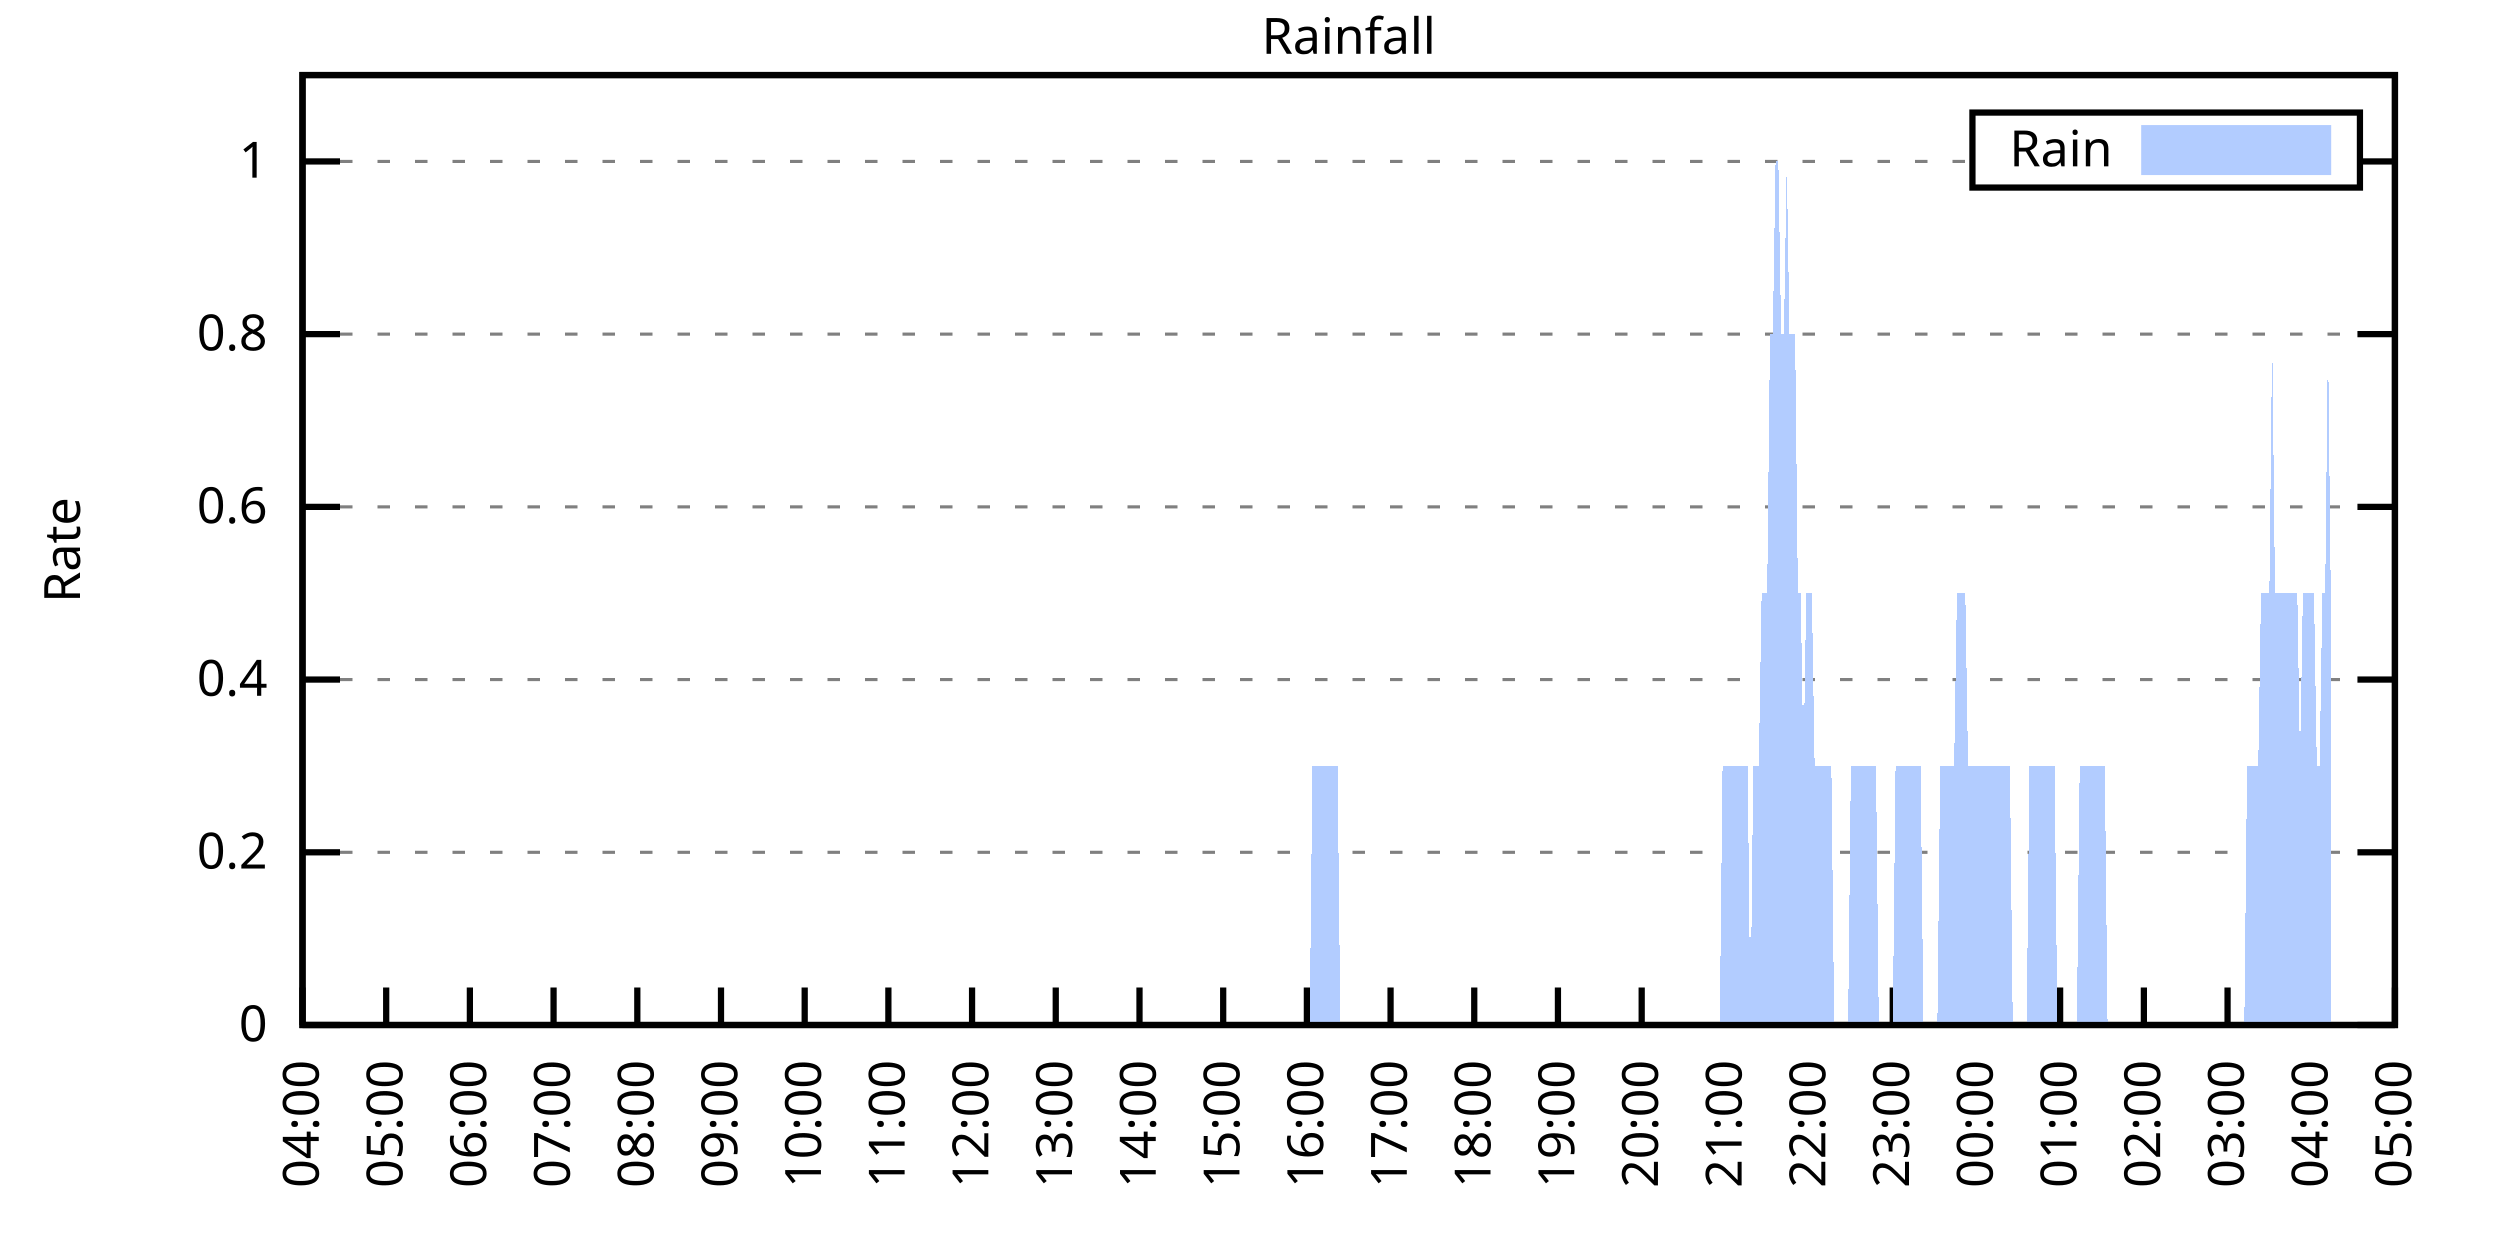
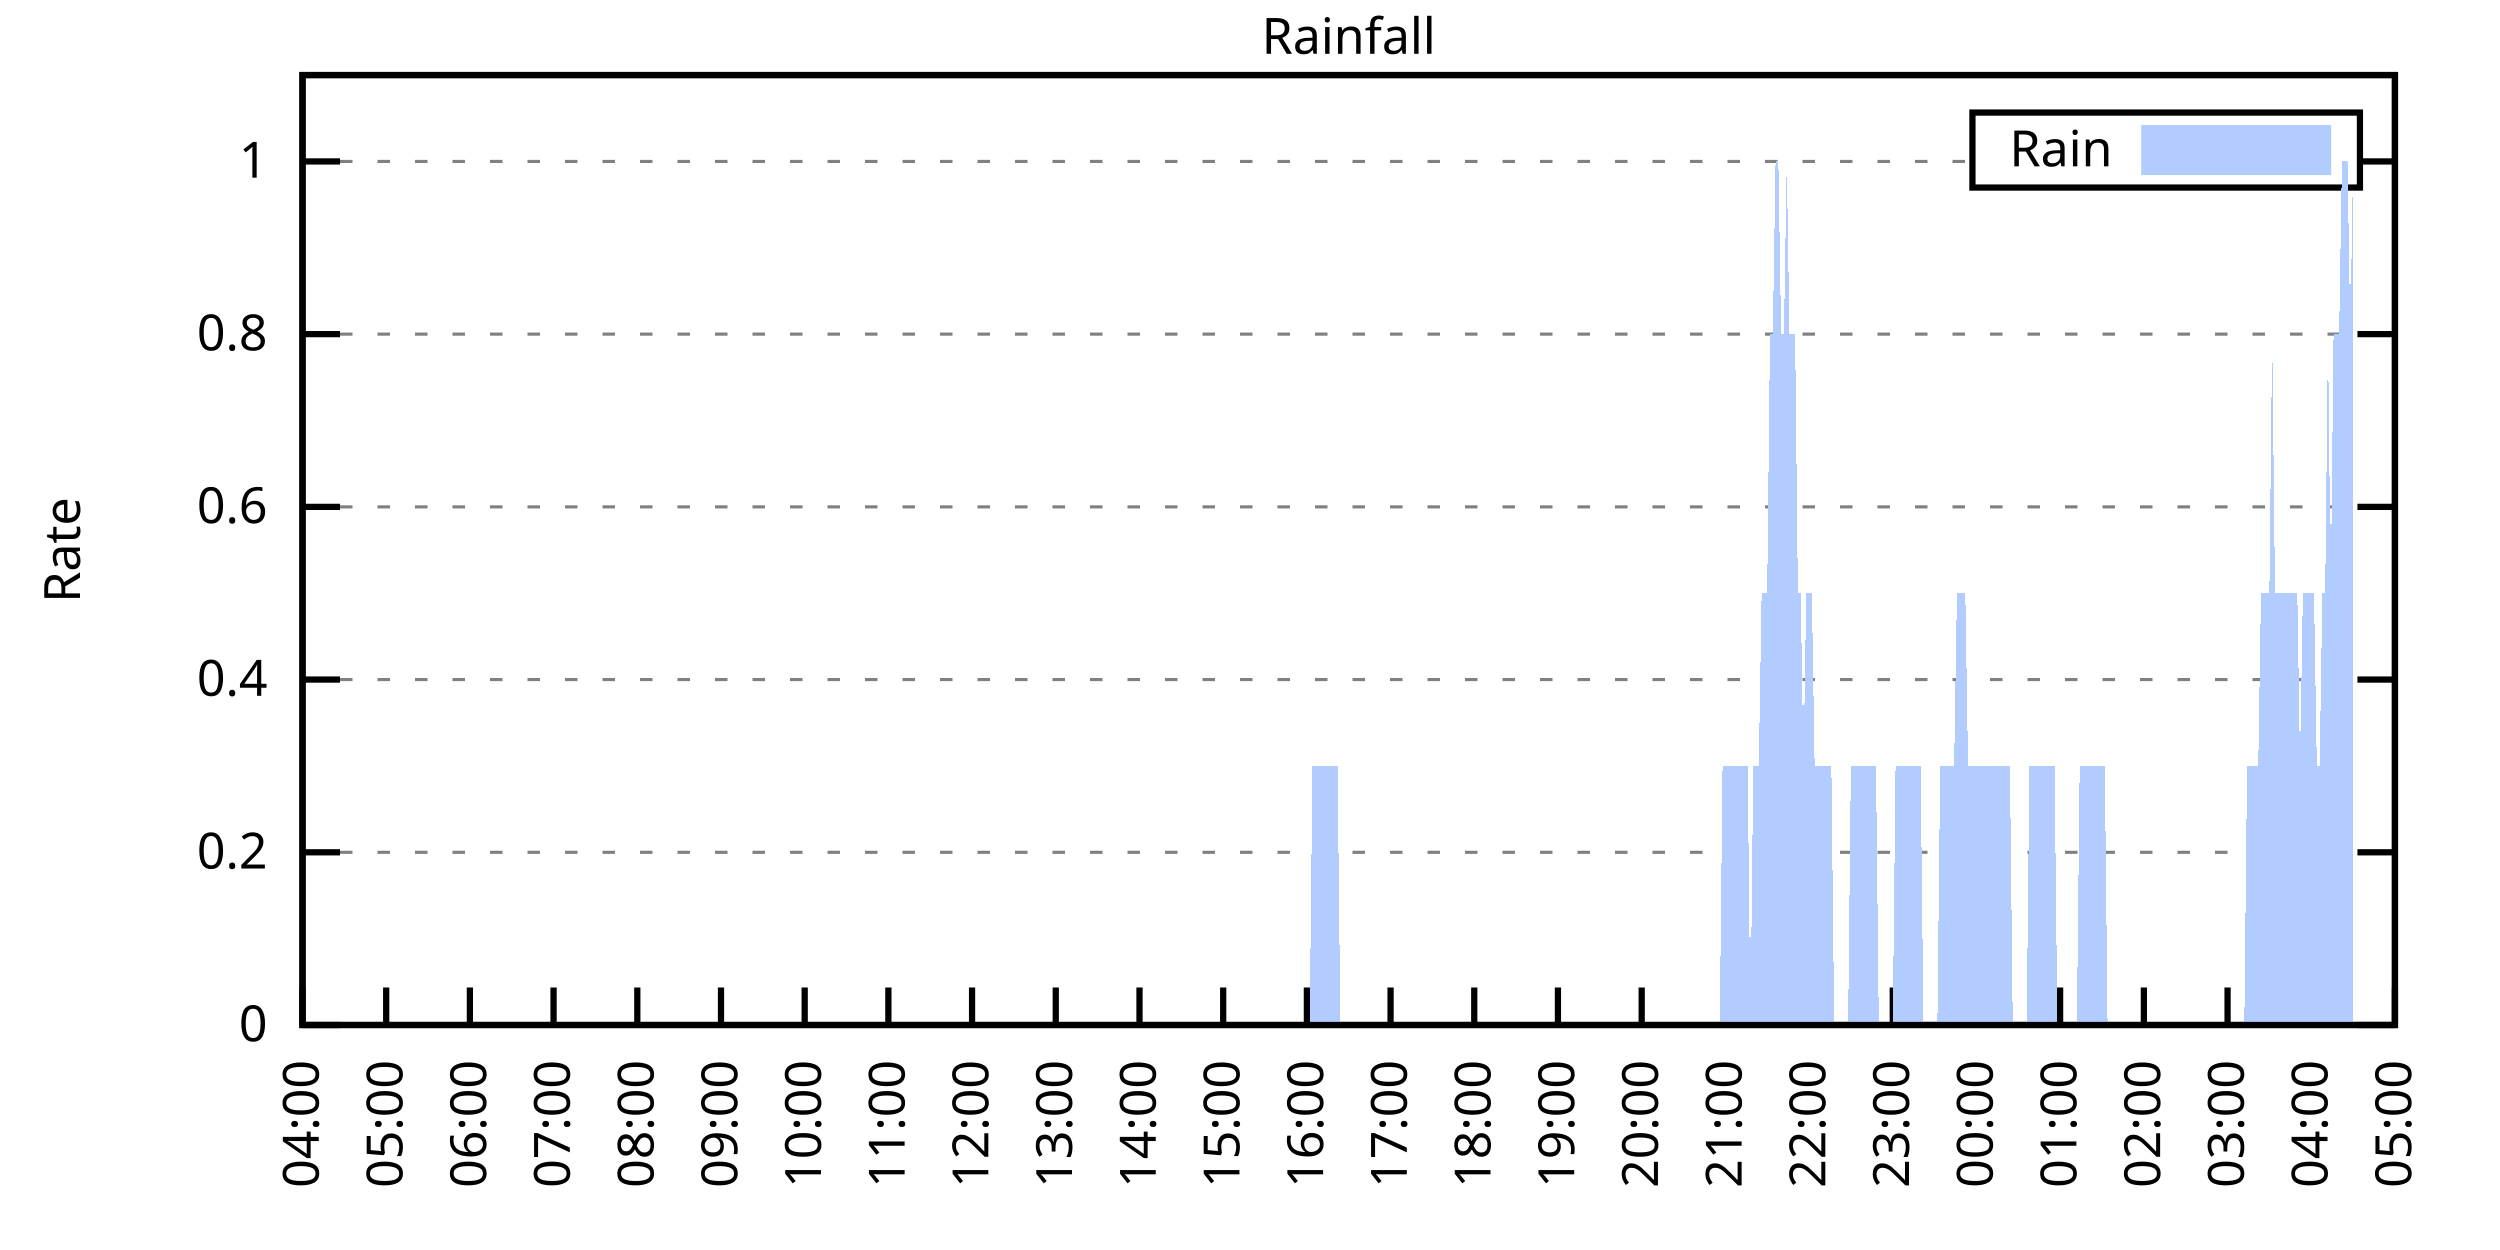
<svg xmlns="http://www.w3.org/2000/svg" xmlns:xlink="http://www.w3.org/1999/xlink" width="400" height="200" viewBox="0 0 400 200">
  <g id="gnuplot_canvas">
    <rect x="0" y="0" width="400" height="200" fill="none" />
    <defs>
      <circle id="gpDot" r="0.5" stroke-width="0.5" stroke="currentColor" />
      <path id="gpPt0" stroke-width="0.333" stroke="currentColor" d="M-1,0 h2 M0,-1 v2" />
      <path id="gpPt1" stroke-width="0.333" stroke="currentColor" d="M-1,-1 L1,1 M1,-1 L-1,1" />
      <path id="gpPt2" stroke-width="0.333" stroke="currentColor" d="M-1,0 L1,0 M0,-1 L0,1 M-1,-1 L1,1 M-1,1 L1,-1" />
      <rect id="gpPt3" stroke-width="0.333" stroke="currentColor" x="-1" y="-1" width="2" height="2" />
      <rect id="gpPt4" stroke-width="0.333" stroke="currentColor" fill="currentColor" x="-1" y="-1" width="2" height="2" />
      <circle id="gpPt5" stroke-width="0.333" stroke="currentColor" cx="0" cy="0" r="1" />
      <use xlink:href="#gpPt5" id="gpPt6" fill="currentColor" stroke="none" />
      <path id="gpPt7" stroke-width="0.333" stroke="currentColor" d="M0,-1.33 L-1.33,0.67 L1.33,0.67 z" />
      <use xlink:href="#gpPt7" id="gpPt8" fill="currentColor" stroke="none" />
      <use xlink:href="#gpPt7" id="gpPt9" stroke="currentColor" transform="rotate(180)" />
      <use xlink:href="#gpPt9" id="gpPt10" fill="currentColor" stroke="none" />
      <use xlink:href="#gpPt3" id="gpPt11" stroke="currentColor" transform="rotate(45)" />
      <use xlink:href="#gpPt11" id="gpPt12" fill="currentColor" stroke="none" />
      <path id="gpPt13" stroke-width="0.333" stroke="currentColor" d="M0,1.330 L1.265,0.411 L0.782,-1.067 L-0.782,-1.076 L-1.265,0.411 z" />
      <use xlink:href="#gpPt13" id="gpPt14" fill="currentColor" stroke="none" />
      <filter id="textbox" filterUnits="objectBoundingBox" x="0" y="0" height="1" width="1">
        <feFlood flood-color="white" flood-opacity="1" result="bgnd" />
        <feComposite in="SourceGraphic" in2="bgnd" operator="atop" />
      </filter>
      <filter id="greybox" filterUnits="objectBoundingBox" x="0" y="0" height="1" width="1">
        <feFlood flood-color="lightgrey" flood-opacity="1" result="grey" />
        <feComposite in="SourceGraphic" in2="grey" operator="atop" />
      </filter>
    </defs>
    <g fill="none" color="white" stroke="currentColor" stroke-width="1.00" stroke-linecap="butt" stroke-linejoin="miter">
</g>
    <g fill="none" color="black" stroke="currentColor" stroke-width="1.00" stroke-linecap="butt" stroke-linejoin="miter">
      <g stroke="none" shape-rendering="crispEdges">
        <polygon fill="rgb(255, 255, 255)" points="48.40,164.00 383.18,164.00 383.18,12.02 48.40,12.02 " />
      </g>
    </g>
    <g fill="none" color="black" stroke="currentColor" stroke-width="1.00" stroke-linecap="butt" stroke-linejoin="miter">
</g>
    <g fill="none" color="black" stroke="black" stroke-width="0.50" stroke-linecap="butt" stroke-linejoin="miter">
</g>
    <g fill="none" color="gray" stroke="currentColor" stroke-width="0.50" stroke-linecap="butt" stroke-linejoin="miter">
      <path stroke="gray" stroke-dasharray="2,4" class="gridline" d="M48.40,164.00 L383.19,164.00  " />
    </g>
    <g fill="none" color="gray" stroke="gray" stroke-width="1.00" stroke-linecap="butt" stroke-linejoin="miter">
</g>
    <g fill="none" color="black" stroke="currentColor" stroke-width="1.00" stroke-linecap="butt" stroke-linejoin="miter">
      <path stroke="black" d="M48.40,164.00 L54.40,164.00 M383.19,164.00 L377.19,164.00  " />
      <g transform="translate(42.80,166.60)" stroke="none" fill="black" font-family="Sans" font-size="8.00" text-anchor="end">
        <text>
          <tspan font-family="Sans"> 0</tspan>
        </text>
      </g>
    </g>
    <g fill="none" color="black" stroke="currentColor" stroke-width="1.00" stroke-linecap="butt" stroke-linejoin="miter">
</g>
    <g fill="none" color="black" stroke="black" stroke-width="0.50" stroke-linecap="butt" stroke-linejoin="miter">
</g>
    <g fill="none" color="gray" stroke="currentColor" stroke-width="0.50" stroke-linecap="butt" stroke-linejoin="miter">
      <path stroke="gray" stroke-dasharray="2,4" class="gridline" d="M48.40,136.37 L383.19,136.37  " />
    </g>
    <g fill="none" color="gray" stroke="gray" stroke-width="1.00" stroke-linecap="butt" stroke-linejoin="miter">
</g>
    <g fill="none" color="black" stroke="currentColor" stroke-width="1.00" stroke-linecap="butt" stroke-linejoin="miter">
      <path stroke="black" d="M48.40,136.37 L54.40,136.37 M383.19,136.37 L377.19,136.37  " />
      <g transform="translate(42.80,138.97)" stroke="none" fill="black" font-family="Sans" font-size="8.00" text-anchor="end">
        <text>
          <tspan font-family="Sans"> 0.2</tspan>
        </text>
      </g>
    </g>
    <g fill="none" color="black" stroke="currentColor" stroke-width="1.00" stroke-linecap="butt" stroke-linejoin="miter">
</g>
    <g fill="none" color="black" stroke="black" stroke-width="0.50" stroke-linecap="butt" stroke-linejoin="miter">
</g>
    <g fill="none" color="gray" stroke="currentColor" stroke-width="0.50" stroke-linecap="butt" stroke-linejoin="miter">
      <path stroke="gray" stroke-dasharray="2,4" class="gridline" d="M48.40,108.73 L383.19,108.73  " />
    </g>
    <g fill="none" color="gray" stroke="gray" stroke-width="1.00" stroke-linecap="butt" stroke-linejoin="miter">
</g>
    <g fill="none" color="black" stroke="currentColor" stroke-width="1.00" stroke-linecap="butt" stroke-linejoin="miter">
      <path stroke="black" d="M48.40,108.73 L54.40,108.73 M383.19,108.73 L377.19,108.73  " />
      <g transform="translate(42.80,111.33)" stroke="none" fill="black" font-family="Sans" font-size="8.00" text-anchor="end">
        <text>
          <tspan font-family="Sans"> 0.4</tspan>
        </text>
      </g>
    </g>
    <g fill="none" color="black" stroke="currentColor" stroke-width="1.00" stroke-linecap="butt" stroke-linejoin="miter">
</g>
    <g fill="none" color="black" stroke="black" stroke-width="0.50" stroke-linecap="butt" stroke-linejoin="miter">
</g>
    <g fill="none" color="gray" stroke="currentColor" stroke-width="0.50" stroke-linecap="butt" stroke-linejoin="miter">
      <path stroke="gray" stroke-dasharray="2,4" class="gridline" d="M48.40,81.10 L383.19,81.10  " />
    </g>
    <g fill="none" color="gray" stroke="gray" stroke-width="1.00" stroke-linecap="butt" stroke-linejoin="miter">
</g>
    <g fill="none" color="black" stroke="currentColor" stroke-width="1.00" stroke-linecap="butt" stroke-linejoin="miter">
      <path stroke="black" d="M48.40,81.10 L54.40,81.10 M383.19,81.10 L377.19,81.10  " />
      <g transform="translate(42.80,83.70)" stroke="none" fill="black" font-family="Sans" font-size="8.00" text-anchor="end">
        <text>
          <tspan font-family="Sans"> 0.6</tspan>
        </text>
      </g>
    </g>
    <g fill="none" color="black" stroke="currentColor" stroke-width="1.00" stroke-linecap="butt" stroke-linejoin="miter">
</g>
    <g fill="none" color="black" stroke="black" stroke-width="0.50" stroke-linecap="butt" stroke-linejoin="miter">
</g>
    <g fill="none" color="gray" stroke="currentColor" stroke-width="0.50" stroke-linecap="butt" stroke-linejoin="miter">
      <path stroke="gray" stroke-dasharray="2,4" class="gridline" d="M48.40,53.46 L383.19,53.46  " />
    </g>
    <g fill="none" color="gray" stroke="gray" stroke-width="1.00" stroke-linecap="butt" stroke-linejoin="miter">
</g>
    <g fill="none" color="black" stroke="currentColor" stroke-width="1.00" stroke-linecap="butt" stroke-linejoin="miter">
      <path stroke="black" d="M48.40,53.46 L54.40,53.46 M383.19,53.46 L377.19,53.46  " />
      <g transform="translate(42.80,56.06)" stroke="none" fill="black" font-family="Sans" font-size="8.00" text-anchor="end">
        <text>
          <tspan font-family="Sans"> 0.8</tspan>
        </text>
      </g>
    </g>
    <g fill="none" color="black" stroke="currentColor" stroke-width="1.00" stroke-linecap="butt" stroke-linejoin="miter">
</g>
    <g fill="none" color="black" stroke="black" stroke-width="0.50" stroke-linecap="butt" stroke-linejoin="miter">
</g>
    <g fill="none" color="gray" stroke="currentColor" stroke-width="0.50" stroke-linecap="butt" stroke-linejoin="miter">
      <path stroke="gray" stroke-dasharray="2,4" class="gridline" d="M48.40,25.83 L315.59,25.83 M377.59,25.83 L383.19,25.83  " />
    </g>
    <g fill="none" color="gray" stroke="gray" stroke-width="1.00" stroke-linecap="butt" stroke-linejoin="miter">
</g>
    <g fill="none" color="black" stroke="currentColor" stroke-width="1.00" stroke-linecap="butt" stroke-linejoin="miter">
      <path stroke="black" d="M48.40,25.83 L54.40,25.83 M383.19,25.83 L377.19,25.83  " />
      <g transform="translate(42.80,28.43)" stroke="none" fill="black" font-family="Sans" font-size="8.00" text-anchor="end">
        <text>
          <tspan font-family="Sans"> 1</tspan>
        </text>
      </g>
    </g>
    <g fill="none" color="black" stroke="currentColor" stroke-width="1.00" stroke-linecap="butt" stroke-linejoin="miter">
      <path stroke="black" d="M48.40,164.00 L48.40,158.00  " />
      <g transform="translate(51.00,169.60) rotate(270.00)" stroke="none" fill="black" font-family="Sans" font-size="8.00" text-anchor="end">
        <text>
          <tspan font-family="Sans">04:00</tspan>
        </text>
      </g>
    </g>
    <g fill="none" color="black" stroke="currentColor" stroke-width="1.00" stroke-linecap="butt" stroke-linejoin="miter">
      <path stroke="black" d="M61.79,164.00 L61.79,158.00  " />
      <g transform="translate(64.39,169.60) rotate(270.00)" stroke="none" fill="black" font-family="Sans" font-size="8.00" text-anchor="end">
        <text>
          <tspan font-family="Sans">05:00</tspan>
        </text>
      </g>
    </g>
    <g fill="none" color="black" stroke="currentColor" stroke-width="1.00" stroke-linecap="butt" stroke-linejoin="miter">
      <path stroke="black" d="M75.18,164.00 L75.18,158.00  " />
      <g transform="translate(77.78,169.60) rotate(270.00)" stroke="none" fill="black" font-family="Sans" font-size="8.00" text-anchor="end">
        <text>
          <tspan font-family="Sans">06:00</tspan>
        </text>
      </g>
    </g>
    <g fill="none" color="black" stroke="currentColor" stroke-width="1.00" stroke-linecap="butt" stroke-linejoin="miter">
      <path stroke="black" d="M88.57,164.00 L88.57,158.00  " />
      <g transform="translate(91.17,169.60) rotate(270.00)" stroke="none" fill="black" font-family="Sans" font-size="8.00" text-anchor="end">
        <text>
          <tspan font-family="Sans">07:00</tspan>
        </text>
      </g>
    </g>
    <g fill="none" color="black" stroke="currentColor" stroke-width="1.00" stroke-linecap="butt" stroke-linejoin="miter">
      <path stroke="black" d="M101.97,164.00 L101.97,158.00  " />
      <g transform="translate(104.57,169.60) rotate(270.00)" stroke="none" fill="black" font-family="Sans" font-size="8.00" text-anchor="end">
        <text>
          <tspan font-family="Sans">08:00</tspan>
        </text>
      </g>
    </g>
    <g fill="none" color="black" stroke="currentColor" stroke-width="1.00" stroke-linecap="butt" stroke-linejoin="miter">
      <path stroke="black" d="M115.36,164.00 L115.36,158.00  " />
      <g transform="translate(117.96,169.60) rotate(270.00)" stroke="none" fill="black" font-family="Sans" font-size="8.00" text-anchor="end">
        <text>
          <tspan font-family="Sans">09:00</tspan>
        </text>
      </g>
    </g>
    <g fill="none" color="black" stroke="currentColor" stroke-width="1.00" stroke-linecap="butt" stroke-linejoin="miter">
      <path stroke="black" d="M128.75,164.00 L128.75,158.00  " />
      <g transform="translate(131.35,169.60) rotate(270.00)" stroke="none" fill="black" font-family="Sans" font-size="8.00" text-anchor="end">
        <text>
          <tspan font-family="Sans">10:00</tspan>
        </text>
      </g>
    </g>
    <g fill="none" color="black" stroke="currentColor" stroke-width="1.00" stroke-linecap="butt" stroke-linejoin="miter">
      <path stroke="black" d="M142.14,164.00 L142.14,158.00  " />
      <g transform="translate(144.74,169.60) rotate(270.00)" stroke="none" fill="black" font-family="Sans" font-size="8.00" text-anchor="end">
        <text>
          <tspan font-family="Sans">11:00</tspan>
        </text>
      </g>
    </g>
    <g fill="none" color="black" stroke="currentColor" stroke-width="1.00" stroke-linecap="butt" stroke-linejoin="miter">
      <path stroke="black" d="M155.53,164.00 L155.53,158.00  " />
      <g transform="translate(158.13,169.60) rotate(270.00)" stroke="none" fill="black" font-family="Sans" font-size="8.00" text-anchor="end">
        <text>
          <tspan font-family="Sans">12:00</tspan>
        </text>
      </g>
    </g>
    <g fill="none" color="black" stroke="currentColor" stroke-width="1.00" stroke-linecap="butt" stroke-linejoin="miter">
      <path stroke="black" d="M168.92,164.00 L168.92,158.00  " />
      <g transform="translate(171.52,169.60) rotate(270.00)" stroke="none" fill="black" font-family="Sans" font-size="8.00" text-anchor="end">
        <text>
          <tspan font-family="Sans">13:00</tspan>
        </text>
      </g>
    </g>
    <g fill="none" color="black" stroke="currentColor" stroke-width="1.00" stroke-linecap="butt" stroke-linejoin="miter">
      <path stroke="black" d="M182.32,164.00 L182.32,158.00  " />
      <g transform="translate(184.92,169.60) rotate(270.00)" stroke="none" fill="black" font-family="Sans" font-size="8.00" text-anchor="end">
        <text>
          <tspan font-family="Sans">14:00</tspan>
        </text>
      </g>
    </g>
    <g fill="none" color="black" stroke="currentColor" stroke-width="1.00" stroke-linecap="butt" stroke-linejoin="miter">
      <path stroke="black" d="M195.71,164.00 L195.71,158.00  " />
      <g transform="translate(198.31,169.60) rotate(270.00)" stroke="none" fill="black" font-family="Sans" font-size="8.00" text-anchor="end">
        <text>
          <tspan font-family="Sans">15:00</tspan>
        </text>
      </g>
    </g>
    <g fill="none" color="black" stroke="currentColor" stroke-width="1.00" stroke-linecap="butt" stroke-linejoin="miter">
      <path stroke="black" d="M209.10,164.00 L209.10,158.00  " />
      <g transform="translate(211.70,169.60) rotate(270.00)" stroke="none" fill="black" font-family="Sans" font-size="8.00" text-anchor="end">
        <text>
          <tspan font-family="Sans">16:00</tspan>
        </text>
      </g>
    </g>
    <g fill="none" color="black" stroke="currentColor" stroke-width="1.00" stroke-linecap="butt" stroke-linejoin="miter">
      <path stroke="black" d="M222.49,164.00 L222.49,158.00  " />
      <g transform="translate(225.09,169.60) rotate(270.00)" stroke="none" fill="black" font-family="Sans" font-size="8.00" text-anchor="end">
        <text>
          <tspan font-family="Sans">17:00</tspan>
        </text>
      </g>
    </g>
    <g fill="none" color="black" stroke="currentColor" stroke-width="1.00" stroke-linecap="butt" stroke-linejoin="miter">
      <path stroke="black" d="M235.88,164.00 L235.88,158.00  " />
      <g transform="translate(238.48,169.60) rotate(270.00)" stroke="none" fill="black" font-family="Sans" font-size="8.00" text-anchor="end">
        <text>
          <tspan font-family="Sans">18:00</tspan>
        </text>
      </g>
    </g>
    <g fill="none" color="black" stroke="currentColor" stroke-width="1.00" stroke-linecap="butt" stroke-linejoin="miter">
      <path stroke="black" d="M249.27,164.00 L249.27,158.00  " />
      <g transform="translate(251.87,169.60) rotate(270.00)" stroke="none" fill="black" font-family="Sans" font-size="8.00" text-anchor="end">
        <text>
          <tspan font-family="Sans">19:00</tspan>
        </text>
      </g>
    </g>
    <g fill="none" color="black" stroke="currentColor" stroke-width="1.00" stroke-linecap="butt" stroke-linejoin="miter">
      <path stroke="black" d="M262.67,164.00 L262.67,158.00  " />
      <g transform="translate(265.27,169.60) rotate(270.00)" stroke="none" fill="black" font-family="Sans" font-size="8.00" text-anchor="end">
        <text>
          <tspan font-family="Sans">20:00</tspan>
        </text>
      </g>
    </g>
    <g fill="none" color="black" stroke="currentColor" stroke-width="1.00" stroke-linecap="butt" stroke-linejoin="miter">
      <path stroke="black" d="M276.06,164.00 L276.06,158.00  " />
      <g transform="translate(278.66,169.60) rotate(270.00)" stroke="none" fill="black" font-family="Sans" font-size="8.00" text-anchor="end">
        <text>
          <tspan font-family="Sans">21:00</tspan>
        </text>
      </g>
    </g>
    <g fill="none" color="black" stroke="currentColor" stroke-width="1.00" stroke-linecap="butt" stroke-linejoin="miter">
      <path stroke="black" d="M289.45,164.00 L289.45,158.00  " />
      <g transform="translate(292.05,169.60) rotate(270.00)" stroke="none" fill="black" font-family="Sans" font-size="8.00" text-anchor="end">
        <text>
          <tspan font-family="Sans">22:00</tspan>
        </text>
      </g>
    </g>
    <g fill="none" color="black" stroke="currentColor" stroke-width="1.00" stroke-linecap="butt" stroke-linejoin="miter">
      <path stroke="black" d="M302.84,164.00 L302.84,158.00  " />
      <g transform="translate(305.44,169.60) rotate(270.00)" stroke="none" fill="black" font-family="Sans" font-size="8.00" text-anchor="end">
        <text>
          <tspan font-family="Sans">23:00</tspan>
        </text>
      </g>
    </g>
    <g fill="none" color="black" stroke="currentColor" stroke-width="1.00" stroke-linecap="butt" stroke-linejoin="miter">
      <path stroke="black" d="M316.23,164.00 L316.23,158.00  " />
      <g transform="translate(318.83,169.60) rotate(270.00)" stroke="none" fill="black" font-family="Sans" font-size="8.00" text-anchor="end">
        <text>
          <tspan font-family="Sans">00:00</tspan>
        </text>
      </g>
    </g>
    <g fill="none" color="black" stroke="currentColor" stroke-width="1.00" stroke-linecap="butt" stroke-linejoin="miter">
      <path stroke="black" d="M329.62,164.00 L329.62,158.00  " />
      <g transform="translate(332.22,169.60) rotate(270.00)" stroke="none" fill="black" font-family="Sans" font-size="8.00" text-anchor="end">
        <text>
          <tspan font-family="Sans">01:00</tspan>
        </text>
      </g>
    </g>
    <g fill="none" color="black" stroke="currentColor" stroke-width="1.00" stroke-linecap="butt" stroke-linejoin="miter">
      <path stroke="black" d="M343.02,164.00 L343.02,158.00  " />
      <g transform="translate(345.62,169.60) rotate(270.00)" stroke="none" fill="black" font-family="Sans" font-size="8.00" text-anchor="end">
        <text>
          <tspan font-family="Sans">02:00</tspan>
        </text>
      </g>
    </g>
    <g fill="none" color="black" stroke="currentColor" stroke-width="1.00" stroke-linecap="butt" stroke-linejoin="miter">
      <path stroke="black" d="M356.41,164.00 L356.41,158.00  " />
      <g transform="translate(359.01,169.60) rotate(270.00)" stroke="none" fill="black" font-family="Sans" font-size="8.00" text-anchor="end">
        <text>
          <tspan font-family="Sans">03:00</tspan>
        </text>
      </g>
    </g>
    <g fill="none" color="black" stroke="currentColor" stroke-width="1.00" stroke-linecap="butt" stroke-linejoin="miter">
      <path stroke="black" d="M369.80,164.00 L369.80,158.00  " />
      <g transform="translate(372.40,169.60) rotate(270.00)" stroke="none" fill="black" font-family="Sans" font-size="8.00" text-anchor="end">
        <text>
          <tspan font-family="Sans">04:00</tspan>
        </text>
      </g>
    </g>
    <g fill="none" color="black" stroke="currentColor" stroke-width="1.00" stroke-linecap="butt" stroke-linejoin="miter">
      <path stroke="black" d="M383.19,164.00 L383.19,158.00  " />
      <g transform="translate(385.79,169.60) rotate(270.00)" stroke="none" fill="black" font-family="Sans" font-size="8.00" text-anchor="end">
        <text>
          <tspan font-family="Sans">05:00</tspan>
        </text>
      </g>
    </g>
    <g fill="none" color="black" stroke="currentColor" stroke-width="1.00" stroke-linecap="butt" stroke-linejoin="miter">
</g>
    <g fill="none" color="black" stroke="currentColor" stroke-width="1.00" stroke-linecap="butt" stroke-linejoin="miter">
      <path stroke="black" d="M48.40,12.01 L48.40,164.00 L383.19,164.00 L383.19,12.01 L48.40,12.01 Z  " />
    </g>
    <g fill="none" color="black" stroke="currentColor" stroke-width="1.00" stroke-linecap="butt" stroke-linejoin="miter">
</g>
    <g fill="none" color="black" stroke="currentColor" stroke-width="1.00" stroke-linecap="butt" stroke-linejoin="miter">
      <path stroke="black" d="M315.59,30.01 L315.59,18.01 L377.59,18.01 L377.59,30.01 L315.59,30.01 Z  " />
    </g>
    <g id="Rainfall_plot_1">
      <g fill="none" color="white" stroke="black" stroke-width="2.00" stroke-linecap="butt" stroke-linejoin="miter">
</g>
      <g fill="none" color="black" stroke="currentColor" stroke-width="2.00" stroke-linecap="butt" stroke-linejoin="miter">
        <g transform="translate(337.99,26.61)" stroke="none" fill="black" font-family="Sans" font-size="8.00" text-anchor="end">
          <text>
            <tspan font-family="Sans">Rain</tspan>
          </text>
        </g>
      </g>
      <g fill="none" color="black" stroke="currentColor" stroke-width="2.00" stroke-linecap="butt" stroke-linejoin="miter">
        <g stroke="none" shape-rendering="crispEdges">
          <polygon fill="rgb(178, 204, 255)" points="343.59,27.01 371.99,27.01 371.99,21.01 343.59,21.01 " />
        </g>
        <path stroke="rgb(178, 204, 255)" d="M343.59,27.01 L371.99,27.01 L371.99,21.01 L343.59,21.01 L343.59,27.01 Z  " />
      </g>
      <g fill="none" color="black" stroke="currentColor" stroke-width="2.00" stroke-linecap="butt" stroke-linejoin="miter">
        <g stroke="none" shape-rendering="crispEdges">
-           <polygon fill="rgb(178, 204, 255)" points="51.97,164.00 52.42,164.00 52.86,164.00 53.31,164.00 53.76,164.00 54.20,164.00 54.65,164.00 55.10,164.00 55.54,164.00 55.99,164.00 56.43,164.00 56.88,164.00 57.33,164.00 57.77,164.00 58.22,164.00 58.67,164.00 59.11,164.00 59.56,164.00 60.01,164.00 60.45,164.00 60.90,164.00 61.35,164.00 61.79,164.00 62.24,164.00 62.68,164.00 63.13,164.00 63.58,164.00 64.02,164.00 64.47,164.00 64.92,164.00 65.36,164.00 65.81,164.00 66.26,164.00 66.70,164.00 67.15,164.00 67.59,164.00 68.04,164.00 68.49,164.00 68.93,164.00 69.38,164.00 69.83,164.00 70.27,164.00 70.72,164.00 71.17,164.00 71.61,164.00 72.06,164.00 72.50,164.00 72.95,164.00 73.40,164.00 73.84,164.00 74.29,164.00 74.74,164.00 75.18,164.00 75.63,164.00 76.08,164.00 76.52,164.00 76.97,164.00 77.42,164.00 77.86,164.00 78.31,164.00 78.75,164.00 79.20,164.00 79.65,164.00 80.09,164.00 80.54,164.00 80.99,164.00 81.43,164.00 81.88,164.00 82.33,164.00 82.77,164.00 83.22,164.00 83.66,164.00 84.11,164.00 84.56,164.00 85.00,164.00 85.45,164.00 85.90,164.00 86.34,164.00 86.79,164.00 87.24,164.00 87.68,164.00 88.13,164.00 88.57,164.00 89.02,164.00 89.47,164.00 89.91,164.00 90.36,164.00 90.81,164.00 91.25,164.00 91.70,164.00 92.15,164.00 92.59,164.00 93.04,164.00 93.49,164.00 93.93,164.00 94.38,164.00 94.82,164.00 95.27,164.00 95.72,164.00 96.16,164.00 96.61,164.00 97.06,164.00 97.50,164.00 97.95,164.00 98.40,164.00 98.84,164.00 99.29,164.00 99.73,164.00 100.18,164.00 100.63,164.00 101.07,164.00 101.52,164.00 101.97,164.00 102.41,164.00 102.86,164.00 103.31,164.00 103.75,164.00 104.20,164.00 104.64,164.00 105.09,164.00 105.54,164.00 105.98,164.00 106.43,164.00 106.88,164.00 107.32,164.00 107.77,164.00 108.22,164.00 108.66,164.00 109.11,164.00 109.55,164.00 110.00,164.00 110.45,164.00 110.89,164.00 111.34,164.00 111.79,164.00 112.23,164.00 112.68,164.00 113.13,164.00 113.57,164.00 114.02,164.00 114.47,164.00 114.91,164.00 115.36,164.00 115.80,164.00 116.25,164.00 116.70,164.00 117.14,164.00 117.59,164.00 118.04,164.00 118.48,164.00 118.93,164.00 119.38,164.00 119.82,164.00 120.27,164.00 120.71,164.00 121.16,164.00 121.61,164.00 122.05,164.00 122.50,164.00 122.95,164.00 123.39,164.00 123.84,164.00 124.29,164.00 124.73,164.00 125.18,164.00 125.62,164.00 126.07,164.00 126.52,164.00 126.96,164.00 127.41,164.00 127.86,164.00 128.30,164.00 128.75,164.00 129.20,164.00 129.64,164.00 130.09,164.00 130.54,164.00 130.98,164.00 131.43,164.00 131.87,164.00 132.32,164.00 132.77,164.00 133.21,164.00 133.66,164.00 134.11,164.00 134.55,164.00 135.00,164.00 135.45,164.00 135.89,164.00 136.34,164.00 136.78,164.00 137.23,164.00 137.68,164.00 138.12,164.00 138.57,164.00 139.02,164.00 139.46,164.00 139.91,164.00 140.36,164.00 140.80,164.00 141.25,164.00 141.69,164.00 142.14,164.00 142.59,164.00 143.03,164.00 143.48,164.00 143.93,164.00 144.37,164.00 144.82,164.00 145.27,164.00 145.71,164.00 146.16,164.00 146.61,164.00 147.05,164.00 147.50,164.00 147.94,164.00 148.39,164.00 148.84,164.00 149.28,164.00 149.73,164.00 150.18,164.00 150.62,164.00 151.07,164.00 151.52,164.00 151.96,164.00 152.41,164.00 152.85,164.00 153.30,164.00 153.75,164.00 154.19,164.00 154.64,164.00 155.09,164.00 155.53,164.00 155.98,164.00 156.43,164.00 156.87,164.00 157.32,164.00 157.76,164.00 158.21,164.00 158.66,164.00 159.10,164.00 159.55,164.00 160.00,164.00 160.44,164.00 160.89,164.00 161.34,164.00 161.78,164.00 162.23,164.00 162.67,164.00 163.12,164.00 163.57,164.00 164.01,164.00 164.46,164.00 164.91,164.00 165.35,164.00 165.80,164.00 166.25,164.00 166.69,164.00 167.14,164.00 167.59,164.00 168.03,164.00 168.48,164.00 168.92,164.00 169.37,164.00 169.82,164.00 170.26,164.00 170.71,164.00 171.16,164.00 171.60,164.00 172.05,164.00 172.50,164.00 172.94,164.00 173.39,164.00 173.83,164.00 174.28,164.00 174.73,164.00 175.17,164.00 175.62,164.00 176.07,164.00 176.51,164.00 176.96,164.00 177.41,164.00 177.85,164.00 178.30,164.00 178.74,164.00 179.19,164.00 179.64,164.00 180.08,164.00 180.53,164.00 180.98,164.00 181.42,164.00 181.87,164.00 182.32,164.00 182.76,164.00 183.21,164.00 183.66,164.00 184.10,164.00 184.55,164.00 184.99,164.00 185.44,164.00 185.89,164.00 186.33,164.00 186.78,164.00 187.23,164.00 187.67,164.00 188.12,164.00 188.57,164.00 189.01,164.00 189.46,164.00 189.90,164.00 190.35,164.00 190.80,164.00 191.24,164.00 191.69,164.00 192.14,164.00 192.58,164.00 193.03,164.00 193.48,164.00 193.92,164.00 194.37,164.00 194.81,164.00 195.26,164.00 195.71,164.00 196.15,164.00 196.60,164.00 197.05,164.00 197.49,164.00 197.94,164.00 198.39,164.00 198.83,164.00 199.28,164.00 199.73,164.00 200.17,164.00 200.62,164.00 201.06,164.00 201.51,164.00 201.96,164.00 202.40,164.00 202.85,164.00 203.30,164.00 203.74,164.00 204.19,164.00 204.64,164.00 205.08,164.00 205.53,164.00 205.97,164.00 206.42,164.00 206.87,164.00 207.31,164.00 207.76,164.00 208.21,164.00 208.65,164.00 209.10,164.00 209.55,164.00 209.99,122.55 210.44,122.55 210.88,122.55 211.33,122.55 211.78,122.55 212.22,122.55 212.67,122.55 213.12,122.55 213.56,122.55 214.01,122.55 214.46,164.00 214.90,164.00 215.35,164.00 215.80,164.00 216.24,164.00 216.69,164.00 217.13,164.00 217.58,164.00 218.03,164.00 218.47,164.00 218.92,164.00 219.37,164.00 219.81,164.00 220.26,164.00 220.71,164.00 221.15,164.00 221.60,164.00 222.04,164.00 222.49,164.00 222.94,164.00 223.38,164.00 223.83,164.00 224.28,164.00 224.72,164.00 225.17,164.00 225.62,164.00 226.06,164.00 226.51,164.00 226.95,164.00 227.40,164.00 227.85,164.00 228.29,164.00 228.74,164.00 229.19,164.00 229.63,164.00 230.08,164.00 230.53,164.00 230.97,164.00 231.42,164.00 231.86,164.00 232.31,164.00 232.76,164.00 233.20,164.00 233.65,164.00 234.10,164.00 234.54,164.00 234.99,164.00 235.44,164.00 235.88,164.00 236.33,164.00 236.78,164.00 237.22,164.00 237.67,164.00 238.11,164.00 238.56,164.00 239.01,164.00 239.45,164.00 239.90,164.00 240.35,164.00 240.79,164.00 241.24,164.00 241.69,164.00 242.13,164.00 242.58,164.00 243.02,164.00 243.47,164.00 243.92,164.00 244.36,164.00 244.81,164.00 245.26,164.00 245.70,164.00 246.15,164.00 246.60,164.00 247.04,164.00 247.49,164.00 247.93,164.00 248.38,164.00 248.83,164.00 249.27,164.00 249.72,164.00 250.17,164.00 250.61,164.00 251.06,164.00 251.51,164.00 251.95,164.00 252.40,164.00 252.85,164.00 253.29,164.00 253.74,164.00 254.18,164.00 254.63,164.00 255.08,164.00 255.52,164.00 255.97,164.00 256.42,164.00 256.86,164.00 257.31,164.00 257.76,164.00 258.20,164.00 258.65,164.00 259.09,164.00 259.54,164.00 259.99,164.00 260.43,164.00 260.88,164.00 261.33,164.00 261.77,164.00 262.22,164.00 262.67,164.00 263.11,164.00 263.56,164.00 264.00,164.00 264.45,164.00 264.90,164.00 265.34,164.00 265.79,164.00 266.24,164.00 266.68,164.00 267.13,164.00 267.58,164.00 268.02,164.00 268.47,164.00 268.92,164.00 269.36,164.00 269.81,164.00 270.25,164.00 270.70,164.00 271.15,164.00 271.59,164.00 272.04,164.00 272.49,164.00 272.93,164.00 273.38,164.00 273.83,164.00 274.27,164.00 274.72,164.00 275.16,164.00 275.61,122.55 276.06,122.55 276.50,122.55 276.95,122.55 277.40,122.55 277.84,122.55 278.29,122.55 278.74,122.55 279.18,122.55 279.63,122.55 280.07,164.00 280.52,122.55 280.97,122.55 281.41,122.55 281.86,94.91 282.31,94.91 282.75,94.91 283.20,53.46 283.65,53.46 284.09,25.83 284.54,25.83 284.98,53.46 285.43,53.46 285.88,25.83 286.32,53.46 286.77,53.46 287.22,53.46 287.66,94.91 288.11,94.91 288.56,122.55 289.00,94.91 289.45,94.91 289.90,94.91 290.34,122.55 290.79,122.55 291.23,122.55 291.68,122.55 292.13,122.55 292.57,122.55 293.02,122.55 293.47,164.00 293.91,164.00 294.36,164.00 294.81,164.00 295.25,164.00 295.70,164.00 296.14,122.55 296.59,122.55 297.04,122.55 297.48,122.55 297.93,122.55 298.38,122.55 298.82,122.55 299.27,122.55 299.72,122.55 300.16,122.55 300.61,164.00 301.05,164.00 301.50,164.00 301.95,164.00 302.39,164.00 302.84,164.00 303.29,122.55 303.73,122.55 304.18,122.55 304.63,122.55 305.07,122.55 305.52,122.55 305.97,122.55 306.41,122.55 306.86,122.55 307.30,122.55 307.75,164.00 308.20,164.00 308.64,164.00 309.09,164.00 309.54,164.00 309.98,164.00 310.43,122.55 310.88,122.55 311.32,122.55 311.77,122.55 312.21,122.55 312.66,122.55 313.11,94.91 313.55,94.91 314.00,94.91 314.45,94.91 314.89,122.55 315.34,122.55 315.79,122.55 316.23,122.55 316.68,122.55 317.12,122.55 317.57,122.55 318.02,122.55 318.46,122.55 318.91,122.55 319.36,122.55 319.80,122.55 320.25,122.55 320.70,122.55 321.14,122.55 321.59,122.55 322.04,164.00 322.48,164.00 322.93,164.00 323.37,164.00 323.82,164.00 324.27,164.00 324.71,122.55 325.16,122.55 325.61,122.55 326.05,122.55 326.50,122.55 326.95,122.55 327.39,122.55 327.84,122.55 328.28,122.55 328.73,122.55 329.18,164.00 329.62,164.00 330.07,164.00 330.52,164.00 330.96,164.00 331.41,164.00 331.86,164.00 332.30,164.00 332.75,122.55 333.19,122.55 333.64,122.55 334.09,122.55 334.53,122.55 334.98,122.55 335.43,122.55 335.87,122.55 336.32,122.55 336.77,122.55 337.21,164.00 337.66,164.00 338.10,164.00 338.55,164.00 339.00,164.00 339.44,164.00 339.89,164.00 340.34,164.00 340.78,164.00 341.23,164.00 341.68,164.00 342.12,164.00 342.57,164.00 343.02,164.00 343.46,164.00 343.91,164.00 344.35,164.00 344.80,164.00 345.25,164.00 345.69,164.00 346.14,164.00 346.59,164.00 347.03,164.00 347.48,164.00 347.93,164.00 348.37,164.00 348.82,164.00 349.26,164.00 349.71,164.00 350.16,164.00 350.60,164.00 351.05,164.00 351.50,164.00 351.94,164.00 352.39,164.00 352.84,164.00 353.28,164.00 353.73,164.00 354.17,164.00 354.62,164.00 355.07,164.00 355.51,164.00 355.96,164.00 356.41,164.00 356.85,164.00 357.30,164.00 357.75,164.00 358.19,164.00 358.64,164.00 359.09,164.00 359.53,122.55 359.98,122.55 360.42,122.55 360.87,122.55 361.32,122.55 361.76,94.91 362.21,94.91 362.66,94.91 363.10,94.91 363.55,53.46 364.00,94.91 364.44,94.91 364.89,94.91 365.33,94.91 365.78,94.91 366.23,94.91 366.67,94.91 367.12,94.91 367.57,94.91 368.01,122.55 368.46,94.91 368.91,94.91 369.35,94.91 369.80,94.91 370.24,94.91 370.69,122.55 371.14,122.55 371.58,94.91 372.03,94.91 372.48,53.46 372.92,94.91 372.92,164.00 51.97,164.00 " />
+           <polygon fill="rgb(178, 204, 255)" points="55.54,164.00 55.99,164.00 56.43,164.00 56.88,164.00 57.33,164.00 57.77,164.00 58.22,164.00 58.67,164.00 59.11,164.00 59.56,164.00 60.01,164.00 60.45,164.00 60.90,164.00 61.35,164.00 61.79,164.00 62.24,164.00 62.68,164.00 63.13,164.00 63.58,164.00 64.02,164.00 64.47,164.00 64.92,164.00 65.36,164.00 65.81,164.00 66.26,164.00 66.70,164.00 67.15,164.00 67.59,164.00 68.04,164.00 68.49,164.00 68.93,164.00 69.38,164.00 69.83,164.00 70.27,164.00 70.72,164.00 71.17,164.00 71.61,164.00 72.06,164.00 72.50,164.00 72.95,164.00 73.40,164.00 73.84,164.00 74.29,164.00 74.74,164.00 75.18,164.00 75.63,164.00 76.08,164.00 76.52,164.00 76.97,164.00 77.42,164.00 77.86,164.00 78.31,164.00 78.75,164.00 79.20,164.00 79.65,164.00 80.09,164.00 80.54,164.00 80.99,164.00 81.43,164.00 81.88,164.00 82.33,164.00 82.77,164.00 83.22,164.00 83.66,164.00 84.11,164.00 84.56,164.00 85.00,164.00 85.45,164.00 85.90,164.00 86.34,164.00 86.79,164.00 87.24,164.00 87.68,164.00 88.13,164.00 88.57,164.00 89.02,164.00 89.47,164.00 89.91,164.00 90.36,164.00 90.81,164.00 91.25,164.00 91.70,164.00 92.15,164.00 92.59,164.00 93.04,164.00 93.49,164.00 93.93,164.00 94.38,164.00 94.82,164.00 95.27,164.00 95.72,164.00 96.16,164.00 96.61,164.00 97.06,164.00 97.50,164.00 97.95,164.00 98.40,164.00 98.84,164.00 99.29,164.00 99.73,164.00 100.18,164.00 100.63,164.00 101.07,164.00 101.52,164.00 101.97,164.00 102.41,164.00 102.86,164.00 103.31,164.00 103.75,164.00 104.20,164.00 104.64,164.00 105.09,164.00 105.54,164.00 105.98,164.00 106.43,164.00 106.88,164.00 107.32,164.00 107.77,164.00 108.22,164.00 108.66,164.00 109.11,164.00 109.55,164.00 110.00,164.00 110.45,164.00 110.89,164.00 111.34,164.00 111.79,164.00 112.23,164.00 112.68,164.00 113.13,164.00 113.57,164.00 114.02,164.00 114.47,164.00 114.91,164.00 115.36,164.00 115.80,164.00 116.25,164.00 116.70,164.00 117.14,164.00 117.59,164.00 118.04,164.00 118.48,164.00 118.93,164.00 119.38,164.00 119.82,164.00 120.27,164.00 120.71,164.00 121.16,164.00 121.61,164.00 122.05,164.00 122.50,164.00 122.95,164.00 123.39,164.00 123.84,164.00 124.29,164.00 124.73,164.00 125.18,164.00 125.62,164.00 126.07,164.00 126.52,164.00 126.96,164.00 127.41,164.00 127.86,164.00 128.30,164.00 128.75,164.00 129.20,164.00 129.64,164.00 130.09,164.00 130.54,164.00 130.98,164.00 131.43,164.00 131.87,164.00 132.32,164.00 132.77,164.00 133.21,164.00 133.66,164.00 134.11,164.00 134.55,164.00 135.00,164.00 135.45,164.00 135.89,164.00 136.34,164.00 136.78,164.00 137.23,164.00 137.68,164.00 138.12,164.00 138.57,164.00 139.02,164.00 139.46,164.00 139.91,164.00 140.36,164.00 140.80,164.00 141.25,164.00 141.69,164.00 142.14,164.00 142.59,164.00 143.03,164.00 143.48,164.00 143.93,164.00 144.37,164.00 144.82,164.00 145.27,164.00 145.71,164.00 146.16,164.00 146.61,164.00 147.05,164.00 147.50,164.00 147.94,164.00 148.39,164.00 148.84,164.00 149.28,164.00 149.73,164.00 150.18,164.00 150.62,164.00 151.07,164.00 151.52,164.00 151.96,164.00 152.41,164.00 152.85,164.00 153.30,164.00 153.75,164.00 154.19,164.00 154.64,164.00 155.09,164.00 155.53,164.00 155.98,164.00 156.43,164.00 156.87,164.00 157.32,164.00 157.76,164.00 158.21,164.00 158.66,164.00 159.10,164.00 159.55,164.00 160.00,164.00 160.44,164.00 160.89,164.00 161.34,164.00 161.78,164.00 162.23,164.00 162.67,164.00 163.12,164.00 163.57,164.00 164.01,164.00 164.46,164.00 164.91,164.00 165.35,164.00 165.80,164.00 166.25,164.00 166.69,164.00 167.14,164.00 167.59,164.00 168.03,164.00 168.48,164.00 168.92,164.00 169.37,164.00 169.82,164.00 170.26,164.00 170.71,164.00 171.16,164.00 171.60,164.00 172.05,164.00 172.50,164.00 172.94,164.00 173.39,164.00 173.83,164.00 174.28,164.00 174.73,164.00 175.17,164.00 175.62,164.00 176.07,164.00 176.51,164.00 176.96,164.00 177.41,164.00 177.85,164.00 178.30,164.00 178.74,164.00 179.19,164.00 179.64,164.00 180.08,164.00 180.53,164.00 180.98,164.00 181.42,164.00 181.87,164.00 182.32,164.00 182.76,164.00 183.21,164.00 183.66,164.00 184.10,164.00 184.55,164.00 184.99,164.00 185.44,164.00 185.89,164.00 186.33,164.00 186.78,164.00 187.23,164.00 187.67,164.00 188.12,164.00 188.57,164.00 189.01,164.00 189.46,164.00 189.90,164.00 190.35,164.00 190.80,164.00 191.24,164.00 191.69,164.00 192.14,164.00 192.58,164.00 193.03,164.00 193.48,164.00 193.92,164.00 194.37,164.00 194.81,164.00 195.26,164.00 195.71,164.00 196.15,164.00 196.60,164.00 197.05,164.00 197.49,164.00 197.94,164.00 198.39,164.00 198.83,164.00 199.28,164.00 199.73,164.00 200.17,164.00 200.62,164.00 201.06,164.00 201.51,164.00 201.96,164.00 202.40,164.00 202.85,164.00 203.30,164.00 203.74,164.00 204.19,164.00 204.64,164.00 205.08,164.00 205.53,164.00 205.97,164.00 206.42,164.00 206.87,164.00 207.31,164.00 207.76,164.00 208.21,164.00 208.65,164.00 209.10,164.00 209.55,164.00 209.99,122.55 210.44,122.55 210.88,122.55 211.33,122.55 211.78,122.55 212.22,122.55 212.67,122.55 213.12,122.55 213.56,122.55 214.01,122.55 214.46,164.00 214.90,164.00 215.35,164.00 215.80,164.00 216.24,164.00 216.69,164.00 217.13,164.00 217.58,164.00 218.03,164.00 218.47,164.00 218.92,164.00 219.37,164.00 219.81,164.00 220.26,164.00 220.71,164.00 221.15,164.00 221.60,164.00 222.04,164.00 222.49,164.00 222.94,164.00 223.38,164.00 223.83,164.00 224.28,164.00 224.72,164.00 225.17,164.00 225.62,164.00 226.06,164.00 226.51,164.00 226.95,164.00 227.40,164.00 227.85,164.00 228.29,164.00 228.74,164.00 229.19,164.00 229.63,164.00 230.08,164.00 230.53,164.00 230.97,164.00 231.42,164.00 231.86,164.00 232.31,164.00 232.76,164.00 233.20,164.00 233.65,164.00 234.10,164.00 234.54,164.00 234.99,164.00 235.44,164.00 235.88,164.00 236.33,164.00 236.78,164.00 237.22,164.00 237.67,164.00 238.11,164.00 238.56,164.00 239.01,164.00 239.45,164.00 239.90,164.00 240.35,164.00 240.79,164.00 241.24,164.00 241.69,164.00 242.13,164.00 242.58,164.00 243.02,164.00 243.47,164.00 243.92,164.00 244.36,164.00 244.81,164.00 245.26,164.00 245.70,164.00 246.15,164.00 246.60,164.00 247.04,164.00 247.49,164.00 247.93,164.00 248.38,164.00 248.83,164.00 249.27,164.00 249.72,164.00 250.17,164.00 250.61,164.00 251.06,164.00 251.51,164.00 251.95,164.00 252.40,164.00 252.85,164.00 253.29,164.00 253.74,164.00 254.18,164.00 254.63,164.00 255.08,164.00 255.52,164.00 255.97,164.00 256.42,164.00 256.86,164.00 257.31,164.00 257.76,164.00 258.20,164.00 258.65,164.00 259.09,164.00 259.54,164.00 259.99,164.00 260.43,164.00 260.88,164.00 261.33,164.00 261.77,164.00 262.22,164.00 262.67,164.00 263.11,164.00 263.56,164.00 264.00,164.00 264.45,164.00 264.90,164.00 265.34,164.00 265.79,164.00 266.24,164.00 266.68,164.00 267.13,164.00 267.58,164.00 268.02,164.00 268.47,164.00 268.92,164.00 269.36,164.00 269.81,164.00 270.25,164.00 270.70,164.00 271.15,164.00 271.59,164.00 272.04,164.00 272.49,164.00 272.93,164.00 273.38,164.00 273.83,164.00 274.27,164.00 274.72,164.00 275.16,164.00 275.61,122.55 276.06,122.55 276.50,122.55 276.95,122.55 277.40,122.55 277.84,122.55 278.29,122.55 278.74,122.55 279.18,122.55 279.63,122.55 280.07,164.00 280.52,122.55 280.97,122.55 281.41,122.55 281.86,94.91 282.31,94.91 282.75,94.91 283.20,53.46 283.65,53.46 284.09,25.83 284.54,25.83 284.98,53.46 285.43,53.46 285.88,25.83 286.32,53.46 286.77,53.46 287.22,53.46 287.66,94.91 288.11,94.91 288.56,122.55 289.00,94.91 289.45,94.91 289.90,94.91 290.34,122.55 290.79,122.55 291.23,122.55 291.68,122.55 292.13,122.55 292.57,122.55 293.02,122.55 293.47,164.00 293.91,164.00 294.36,164.00 294.81,164.00 295.25,164.00 295.70,164.00 296.14,122.55 296.59,122.55 297.04,122.55 297.48,122.55 297.93,122.55 298.38,122.55 298.82,122.55 299.27,122.55 299.72,122.55 300.16,122.55 300.61,164.00 301.05,164.00 301.50,164.00 301.95,164.00 302.39,164.00 302.84,164.00 303.29,122.55 303.73,122.55 304.18,122.55 304.63,122.55 305.07,122.55 305.52,122.55 305.97,122.55 306.41,122.55 306.86,122.55 307.30,122.55 307.75,164.00 308.20,164.00 308.64,164.00 309.09,164.00 309.54,164.00 309.98,164.00 310.43,122.55 310.88,122.55 311.32,122.55 311.77,122.55 312.21,122.55 312.66,122.55 313.11,94.91 313.55,94.91 314.00,94.91 314.45,94.91 314.89,122.55 315.34,122.55 315.79,122.55 316.23,122.55 316.68,122.55 317.12,122.55 317.57,122.55 318.02,122.55 318.46,122.55 318.91,122.55 319.36,122.55 319.80,122.55 320.25,122.55 320.70,122.55 321.14,122.55 321.59,122.55 322.04,164.00 322.48,164.00 322.93,164.00 323.37,164.00 323.82,164.00 324.27,164.00 324.71,122.55 325.16,122.55 325.61,122.55 326.05,122.55 326.50,122.55 326.95,122.55 327.39,122.55 327.84,122.55 328.28,122.55 328.73,122.55 329.18,164.00 329.62,164.00 330.07,164.00 330.52,164.00 330.96,164.00 331.41,164.00 331.86,164.00 332.30,164.00 332.75,122.55 333.19,122.55 333.64,122.55 334.09,122.55 334.53,122.55 334.98,122.55 335.43,122.55 335.87,122.55 336.32,122.55 336.77,122.55 337.21,164.00 337.66,164.00 338.10,164.00 338.55,164.00 339.00,164.00 339.44,164.00 339.89,164.00 340.34,164.00 340.78,164.00 341.23,164.00 341.68,164.00 342.12,164.00 342.57,164.00 343.02,164.00 343.46,164.00 343.91,164.00 344.35,164.00 344.80,164.00 345.25,164.00 345.69,164.00 346.14,164.00 346.59,164.00 347.03,164.00 347.48,164.00 347.93,164.00 348.37,164.00 348.82,164.00 349.26,164.00 349.71,164.00 350.16,164.00 350.60,164.00 351.05,164.00 351.50,164.00 351.94,164.00 352.39,164.00 352.84,164.00 353.28,164.00 353.73,164.00 354.17,164.00 354.62,164.00 355.07,164.00 355.51,164.00 355.96,164.00 356.41,164.00 356.85,164.00 357.30,164.00 357.75,164.00 358.19,164.00 358.64,164.00 359.09,164.00 359.53,122.55 359.98,122.55 360.42,122.55 360.87,122.55 361.32,122.55 361.76,94.91 362.21,94.91 362.66,94.91 363.10,94.91 363.55,53.46 364.00,94.91 364.44,94.91 364.89,94.91 365.33,94.91 365.78,94.91 366.23,94.91 366.67,94.91 367.12,94.91 367.57,94.91 368.01,122.55 368.46,94.91 368.91,94.91 369.35,94.91 369.80,94.91 370.24,94.91 370.69,122.55 371.14,122.55 371.58,94.91 372.03,94.91 372.48,53.46 372.92,94.91 373.37,53.46 373.82,53.46 374.26,53.46 374.71,25.83 375.16,25.83 375.60,25.83 376.05,53.46 376.49,25.83 376.49,164.00 55.54,164.00 " />
        </g>
      </g>
    </g>
    <g fill="none" color="black" stroke="currentColor" stroke-width="2.00" stroke-linecap="butt" stroke-linejoin="miter">
</g>
    <g fill="none" color="black" stroke="black" stroke-width="1.00" stroke-linecap="butt" stroke-linejoin="miter">
</g>
    <g fill="none" color="black" stroke="currentColor" stroke-width="1.00" stroke-linecap="butt" stroke-linejoin="miter">
      <path stroke="black" d="M48.40,12.01 L48.40,164.00 L383.19,164.00 L383.19,12.01 L48.40,12.01 Z  " />
      <g transform="translate(12.80,88.01) rotate(270.00)" stroke="none" fill="black" font-family="Sans" font-size="8.00" text-anchor="middle">
        <text>
          <tspan font-family="Sans">Rate</tspan>
        </text>
      </g>
    </g>
    <g fill="none" color="black" stroke="currentColor" stroke-width="1.00" stroke-linecap="butt" stroke-linejoin="miter">
</g>
    <g fill="none" color="black" stroke="currentColor" stroke-width="1.00" stroke-linecap="butt" stroke-linejoin="miter">
      <g transform="translate(215.79,8.61)" stroke="none" fill="black" font-family="Sans" font-size="8.00" text-anchor="middle">
        <text>
          <tspan font-family="Sans">Rainfall</tspan>
        </text>
      </g>
    </g>
    <g fill="none" color="black" stroke="currentColor" stroke-width="1.00" stroke-linecap="butt" stroke-linejoin="miter">
</g>
  </g>
</svg>
